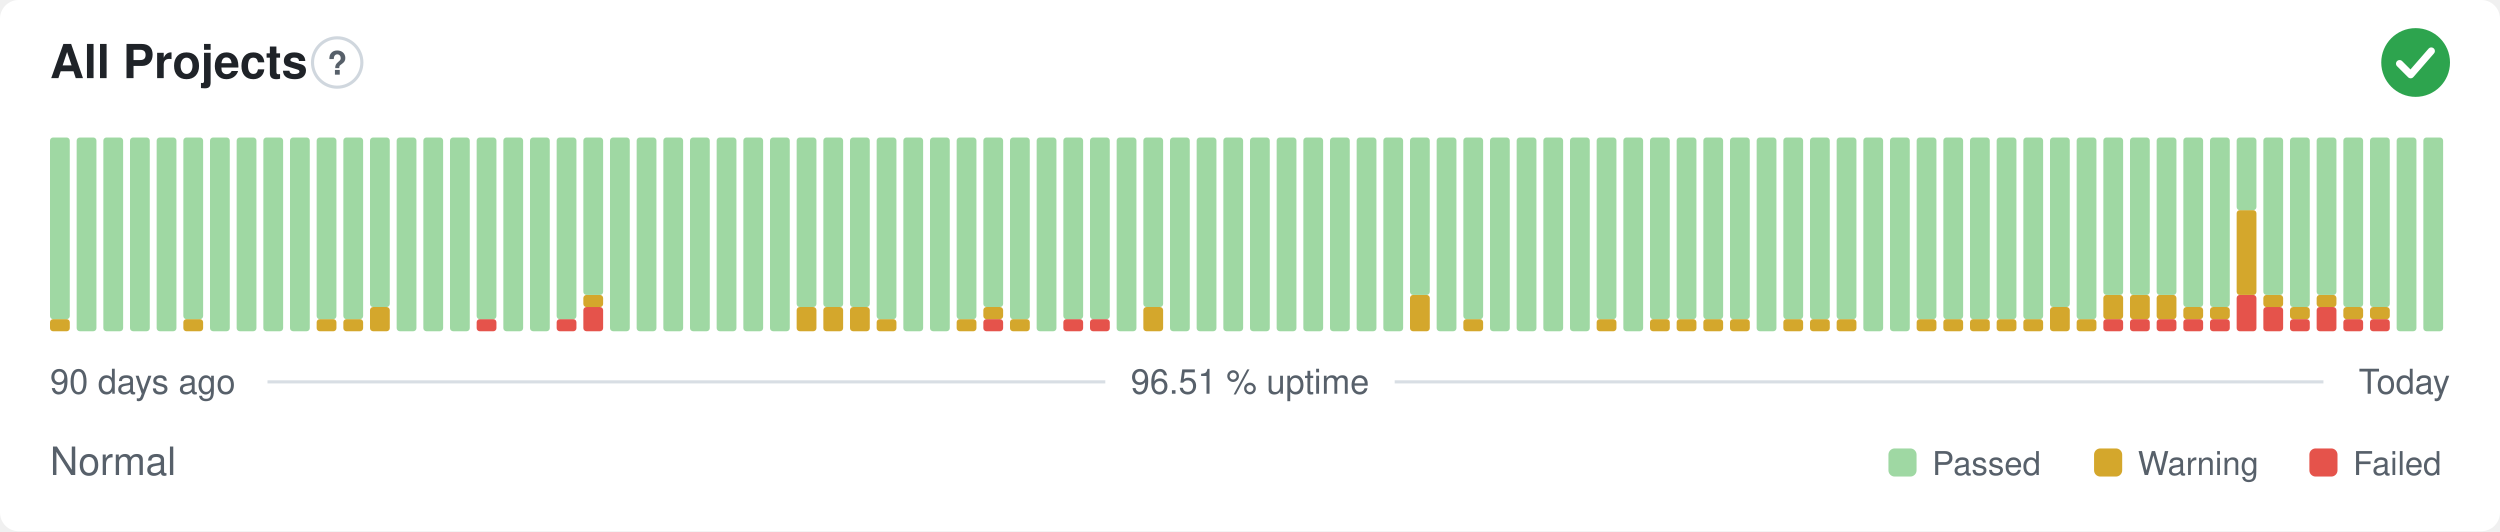
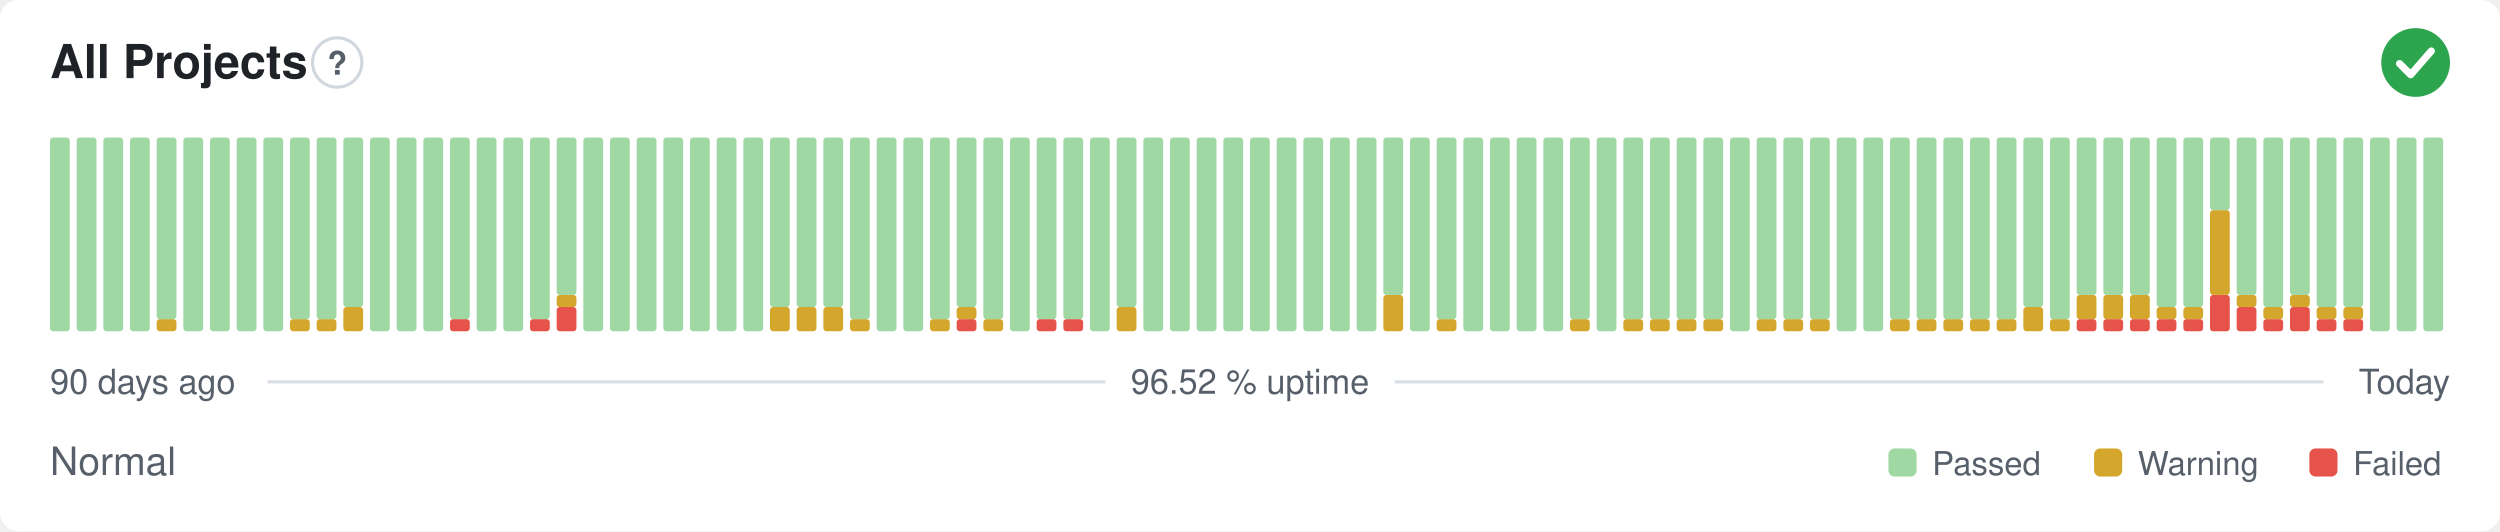
- <svg xmlns="http://www.w3.org/2000/svg" width="800" height="170" viewBox="0 0 800 170" role="img" aria-label="All Projects: Normal, 96.51 % uptime over the last 90 days" font-family="-apple-system,BlinkMacSystemFont,'Segoe UI',Helvetica,Arial,sans-serif">
+ <svg xmlns="http://www.w3.org/2000/svg" width="800" height="170" viewBox="0 0 800 170" role="img" aria-label="All Projects: Normal, 96.52 % uptime over the last 90 days" font-family="-apple-system,BlinkMacSystemFont,'Segoe UI',Helvetica,Arial,sans-serif">
  <style>
    @media (prefers-color-scheme: dark) {
      .bg { fill: #0d1117 }
      .title { fill: #e6edf3 }
      .muted { fill: #8b949e }
      .hint { stroke: #30363d }
      .rule { stroke: #30363d }
      .nodata { fill: #21262d }
    }
  </style>
  <rect class="bg" width="800" height="170" rx="6" fill="#ffffff" />
  <text class="title" x="16" y="25" font-size="15" font-weight="600" fill="#1f2328">All Projects</text>
  <circle class="hint" cx="107.9" cy="20" r="7.9" fill="none" stroke="#d0d7de" stroke-width="1" />
  <text class="muted" x="107.9" y="23.9" text-anchor="middle" font-size="10.4" font-weight="700" fill="#57606a">?</text>
  <circle cx="773" cy="20" r="11" fill="#2da44e" />
  <path d="M767.87 20.37l3.54 3.54 6.60 -7.58" fill="none" stroke="#fff" stroke-width="2.31" stroke-linecap="round" stroke-linejoin="round" />
-   <rect x="16.00" y="102.13" width="6.33" height="3.88" rx="1" fill="#d4a72c" />
-   <rect x="16.00" y="44.00" width="6.33" height="58.13" rx="1" fill="#9fd8a3" />
+   <rect x="16.00" y="44.00" width="6.33" height="62.00" rx="1" fill="#9fd8a3" />
  <rect x="24.53" y="44.00" width="6.33" height="62.00" rx="1" fill="#9fd8a3" />
  <rect x="33.07" y="44.00" width="6.33" height="62.00" rx="1" fill="#9fd8a3" />
  <rect x="41.60" y="44.00" width="6.33" height="62.00" rx="1" fill="#9fd8a3" />
-   <rect x="50.13" y="44.00" width="6.33" height="62.00" rx="1" fill="#9fd8a3" />
-   <rect x="58.67" y="102.13" width="6.33" height="3.88" rx="1" fill="#d4a72c" />
-   <rect x="58.67" y="44.00" width="6.33" height="58.13" rx="1" fill="#9fd8a3" />
+   <rect x="50.13" y="102.13" width="6.33" height="3.88" rx="1" fill="#d4a72c" />
+   <rect x="50.13" y="44.00" width="6.33" height="58.13" rx="1" fill="#9fd8a3" />
+   <rect x="58.67" y="44.00" width="6.33" height="62.00" rx="1" fill="#9fd8a3" />
  <rect x="67.20" y="44.00" width="6.33" height="62.00" rx="1" fill="#9fd8a3" />
  <rect x="75.73" y="44.00" width="6.33" height="62.00" rx="1" fill="#9fd8a3" />
  <rect x="84.27" y="44.00" width="6.33" height="62.00" rx="1" fill="#9fd8a3" />
-   <rect x="92.80" y="44.00" width="6.33" height="62.00" rx="1" fill="#9fd8a3" />
+   <rect x="92.80" y="102.13" width="6.33" height="3.88" rx="1" fill="#d4a72c" />
+   <rect x="92.80" y="44.00" width="6.33" height="58.13" rx="1" fill="#9fd8a3" />
  <rect x="101.33" y="102.13" width="6.33" height="3.88" rx="1" fill="#d4a72c" />
  <rect x="101.33" y="44.00" width="6.33" height="58.13" rx="1" fill="#9fd8a3" />
-   <rect x="109.87" y="102.13" width="6.33" height="3.88" rx="1" fill="#d4a72c" />
-   <rect x="109.87" y="44.00" width="6.33" height="58.13" rx="1" fill="#9fd8a3" />
-   <rect x="118.40" y="98.25" width="6.33" height="7.75" rx="1" fill="#d4a72c" />
-   <rect x="118.40" y="44.00" width="6.33" height="54.25" rx="1" fill="#9fd8a3" />
+   <rect x="109.87" y="98.25" width="6.33" height="7.75" rx="1" fill="#d4a72c" />
+   <rect x="109.87" y="44.00" width="6.33" height="54.25" rx="1" fill="#9fd8a3" />
+   <rect x="118.40" y="44.00" width="6.33" height="62.00" rx="1" fill="#9fd8a3" />
  <rect x="126.93" y="44.00" width="6.33" height="62.00" rx="1" fill="#9fd8a3" />
  <rect x="135.47" y="44.00" width="6.33" height="62.00" rx="1" fill="#9fd8a3" />
-   <rect x="144.00" y="44.00" width="6.33" height="62.00" rx="1" fill="#9fd8a3" />
-   <rect x="152.53" y="102.13" width="6.33" height="3.88" rx="1" fill="#e5534b" />
-   <rect x="152.53" y="44.00" width="6.33" height="58.13" rx="1" fill="#9fd8a3" />
+   <rect x="144.00" y="102.13" width="6.33" height="3.88" rx="1" fill="#e5534b" />
+   <rect x="144.00" y="44.00" width="6.33" height="58.13" rx="1" fill="#9fd8a3" />
+   <rect x="152.53" y="44.00" width="6.33" height="62.00" rx="1" fill="#9fd8a3" />
  <rect x="161.07" y="44.00" width="6.33" height="62.00" rx="1" fill="#9fd8a3" />
-   <rect x="169.60" y="44.00" width="6.33" height="62.00" rx="1" fill="#9fd8a3" />
-   <rect x="178.13" y="102.13" width="6.33" height="3.88" rx="1" fill="#e5534b" />
-   <rect x="178.13" y="44.00" width="6.33" height="58.13" rx="1" fill="#9fd8a3" />
-   <rect x="186.67" y="98.25" width="6.33" height="7.75" rx="1" fill="#e5534b" />
-   <rect x="186.67" y="94.38" width="6.33" height="3.88" rx="1" fill="#d4a72c" />
-   <rect x="186.67" y="44.00" width="6.33" height="50.38" rx="1" fill="#9fd8a3" />
+   <rect x="169.60" y="102.13" width="6.33" height="3.88" rx="1" fill="#e5534b" />
+   <rect x="169.60" y="44.00" width="6.33" height="58.13" rx="1" fill="#9fd8a3" />
+   <rect x="178.13" y="98.25" width="6.33" height="7.75" rx="1" fill="#e5534b" />
+   <rect x="178.13" y="94.38" width="6.33" height="3.88" rx="1" fill="#d4a72c" />
+   <rect x="178.13" y="44.00" width="6.33" height="50.38" rx="1" fill="#9fd8a3" />
+   <rect x="186.67" y="44.00" width="6.33" height="62.00" rx="1" fill="#9fd8a3" />
  <rect x="195.20" y="44.00" width="6.33" height="62.00" rx="1" fill="#9fd8a3" />
  <rect x="203.73" y="44.00" width="6.33" height="62.00" rx="1" fill="#9fd8a3" />
  <rect x="212.27" y="44.00" width="6.33" height="62.00" rx="1" fill="#9fd8a3" />
  <rect x="220.80" y="44.00" width="6.33" height="62.00" rx="1" fill="#9fd8a3" />
  <rect x="229.33" y="44.00" width="6.33" height="62.00" rx="1" fill="#9fd8a3" />
  <rect x="237.87" y="44.00" width="6.33" height="62.00" rx="1" fill="#9fd8a3" />
-   <rect x="246.40" y="44.00" width="6.33" height="62.00" rx="1" fill="#9fd8a3" />
+   <rect x="246.40" y="98.25" width="6.33" height="7.75" rx="1" fill="#d4a72c" />
+   <rect x="246.40" y="44.00" width="6.33" height="54.25" rx="1" fill="#9fd8a3" />
  <rect x="254.93" y="98.25" width="6.33" height="7.75" rx="1" fill="#d4a72c" />
  <rect x="254.93" y="44.00" width="6.33" height="54.25" rx="1" fill="#9fd8a3" />
  <rect x="263.47" y="98.25" width="6.33" height="7.75" rx="1" fill="#d4a72c" />
  <rect x="263.47" y="44.00" width="6.33" height="54.25" rx="1" fill="#9fd8a3" />
-   <rect x="272.00" y="98.25" width="6.33" height="7.75" rx="1" fill="#d4a72c" />
-   <rect x="272.00" y="44.00" width="6.33" height="54.25" rx="1" fill="#9fd8a3" />
-   <rect x="280.53" y="102.13" width="6.33" height="3.88" rx="1" fill="#d4a72c" />
-   <rect x="280.53" y="44.00" width="6.33" height="58.13" rx="1" fill="#9fd8a3" />
+   <rect x="272.00" y="102.13" width="6.33" height="3.88" rx="1" fill="#d4a72c" />
+   <rect x="272.00" y="44.00" width="6.33" height="58.13" rx="1" fill="#9fd8a3" />
+   <rect x="280.53" y="44.00" width="6.33" height="62.00" rx="1" fill="#9fd8a3" />
  <rect x="289.07" y="44.00" width="6.33" height="62.00" rx="1" fill="#9fd8a3" />
-   <rect x="297.60" y="44.00" width="6.33" height="62.00" rx="1" fill="#9fd8a3" />
-   <rect x="306.13" y="102.13" width="6.33" height="3.88" rx="1" fill="#d4a72c" />
-   <rect x="306.13" y="44.00" width="6.33" height="58.13" rx="1" fill="#9fd8a3" />
-   <rect x="314.67" y="102.13" width="6.33" height="3.88" rx="1" fill="#e5534b" />
-   <rect x="314.67" y="98.25" width="6.33" height="3.88" rx="1" fill="#d4a72c" />
-   <rect x="314.67" y="44.00" width="6.33" height="54.25" rx="1" fill="#9fd8a3" />
-   <rect x="323.20" y="102.13" width="6.33" height="3.88" rx="1" fill="#d4a72c" />
-   <rect x="323.20" y="44.00" width="6.33" height="58.13" rx="1" fill="#9fd8a3" />
-   <rect x="331.73" y="44.00" width="6.33" height="62.00" rx="1" fill="#9fd8a3" />
+   <rect x="297.60" y="102.13" width="6.33" height="3.88" rx="1" fill="#d4a72c" />
+   <rect x="297.60" y="44.00" width="6.33" height="58.13" rx="1" fill="#9fd8a3" />
+   <rect x="306.13" y="102.13" width="6.33" height="3.88" rx="1" fill="#e5534b" />
+   <rect x="306.13" y="98.25" width="6.33" height="3.88" rx="1" fill="#d4a72c" />
+   <rect x="306.13" y="44.00" width="6.33" height="54.25" rx="1" fill="#9fd8a3" />
+   <rect x="314.67" y="102.13" width="6.33" height="3.88" rx="1" fill="#d4a72c" />
+   <rect x="314.67" y="44.00" width="6.33" height="58.13" rx="1" fill="#9fd8a3" />
+   <rect x="323.20" y="44.00" width="6.33" height="62.00" rx="1" fill="#9fd8a3" />
+   <rect x="331.73" y="102.13" width="6.33" height="3.88" rx="1" fill="#e5534b" />
+   <rect x="331.73" y="44.00" width="6.33" height="58.13" rx="1" fill="#9fd8a3" />
  <rect x="340.27" y="102.13" width="6.33" height="3.88" rx="1" fill="#e5534b" />
  <rect x="340.27" y="44.00" width="6.33" height="58.13" rx="1" fill="#9fd8a3" />
-   <rect x="348.80" y="102.13" width="6.33" height="3.88" rx="1" fill="#e5534b" />
-   <rect x="348.80" y="44.00" width="6.33" height="58.13" rx="1" fill="#9fd8a3" />
-   <rect x="357.33" y="44.00" width="6.33" height="62.00" rx="1" fill="#9fd8a3" />
-   <rect x="365.87" y="98.25" width="6.33" height="7.75" rx="1" fill="#d4a72c" />
-   <rect x="365.87" y="44.00" width="6.33" height="54.25" rx="1" fill="#9fd8a3" />
+   <rect x="348.80" y="44.00" width="6.33" height="62.00" rx="1" fill="#9fd8a3" />
+   <rect x="357.33" y="98.25" width="6.33" height="7.75" rx="1" fill="#d4a72c" />
+   <rect x="357.33" y="44.00" width="6.33" height="54.25" rx="1" fill="#9fd8a3" />
+   <rect x="365.87" y="44.00" width="6.33" height="62.00" rx="1" fill="#9fd8a3" />
  <rect x="374.40" y="44.00" width="6.33" height="62.00" rx="1" fill="#9fd8a3" />
  <rect x="382.93" y="44.00" width="6.33" height="62.00" rx="1" fill="#9fd8a3" />
  <rect x="391.47" y="44.00" width="6.33" height="62.00" rx="1" fill="#9fd8a3" />
  <rect x="400.00" y="44.00" width="6.33" height="62.00" rx="1" fill="#9fd8a3" />
  <rect x="408.53" y="44.00" width="6.33" height="62.00" rx="1" fill="#9fd8a3" />
  <rect x="417.07" y="44.00" width="6.33" height="62.00" rx="1" fill="#9fd8a3" />
  <rect x="425.60" y="44.00" width="6.33" height="62.00" rx="1" fill="#9fd8a3" />
  <rect x="434.13" y="44.00" width="6.33" height="62.00" rx="1" fill="#9fd8a3" />
-   <rect x="442.67" y="44.00" width="6.33" height="62.00" rx="1" fill="#9fd8a3" />
-   <rect x="451.20" y="94.38" width="6.33" height="11.63" rx="1" fill="#d4a72c" />
-   <rect x="451.20" y="44.00" width="6.33" height="50.38" rx="1" fill="#9fd8a3" />
-   <rect x="459.73" y="44.00" width="6.33" height="62.00" rx="1" fill="#9fd8a3" />
-   <rect x="468.27" y="102.13" width="6.33" height="3.88" rx="1" fill="#d4a72c" />
-   <rect x="468.27" y="44.00" width="6.33" height="58.13" rx="1" fill="#9fd8a3" />
+   <rect x="442.67" y="94.38" width="6.33" height="11.63" rx="1" fill="#d4a72c" />
+   <rect x="442.67" y="44.00" width="6.33" height="50.38" rx="1" fill="#9fd8a3" />
+   <rect x="451.20" y="44.00" width="6.33" height="62.00" rx="1" fill="#9fd8a3" />
+   <rect x="459.73" y="102.13" width="6.33" height="3.88" rx="1" fill="#d4a72c" />
+   <rect x="459.73" y="44.00" width="6.33" height="58.13" rx="1" fill="#9fd8a3" />
+   <rect x="468.27" y="44.00" width="6.33" height="62.00" rx="1" fill="#9fd8a3" />
  <rect x="476.80" y="44.00" width="6.33" height="62.00" rx="1" fill="#9fd8a3" />
  <rect x="485.33" y="44.00" width="6.33" height="62.00" rx="1" fill="#9fd8a3" />
  <rect x="493.87" y="44.00" width="6.33" height="62.00" rx="1" fill="#9fd8a3" />
-   <rect x="502.40" y="44.00" width="6.33" height="62.00" rx="1" fill="#9fd8a3" />
-   <rect x="510.93" y="102.13" width="6.33" height="3.88" rx="1" fill="#d4a72c" />
-   <rect x="510.93" y="44.00" width="6.33" height="58.13" rx="1" fill="#9fd8a3" />
-   <rect x="519.47" y="44.00" width="6.33" height="62.00" rx="1" fill="#9fd8a3" />
+   <rect x="502.40" y="102.13" width="6.33" height="3.88" rx="1" fill="#d4a72c" />
+   <rect x="502.40" y="44.00" width="6.33" height="58.13" rx="1" fill="#9fd8a3" />
+   <rect x="510.93" y="44.00" width="6.33" height="62.00" rx="1" fill="#9fd8a3" />
+   <rect x="519.47" y="102.13" width="6.33" height="3.88" rx="1" fill="#d4a72c" />
+   <rect x="519.47" y="44.00" width="6.33" height="58.13" rx="1" fill="#9fd8a3" />
  <rect x="528.00" y="102.13" width="6.33" height="3.88" rx="1" fill="#d4a72c" />
  <rect x="528.00" y="44.00" width="6.33" height="58.13" rx="1" fill="#9fd8a3" />
  <rect x="536.53" y="102.13" width="6.33" height="3.88" rx="1" fill="#d4a72c" />
  <rect x="536.53" y="44.00" width="6.33" height="58.13" rx="1" fill="#9fd8a3" />
  <rect x="545.07" y="102.13" width="6.33" height="3.88" rx="1" fill="#d4a72c" />
  <rect x="545.07" y="44.00" width="6.33" height="58.13" rx="1" fill="#9fd8a3" />
-   <rect x="553.60" y="102.13" width="6.33" height="3.88" rx="1" fill="#d4a72c" />
-   <rect x="553.60" y="44.00" width="6.33" height="58.13" rx="1" fill="#9fd8a3" />
-   <rect x="562.13" y="44.00" width="6.33" height="62.00" rx="1" fill="#9fd8a3" />
+   <rect x="553.60" y="44.00" width="6.33" height="62.00" rx="1" fill="#9fd8a3" />
+   <rect x="562.13" y="102.13" width="6.33" height="3.88" rx="1" fill="#d4a72c" />
+   <rect x="562.13" y="44.00" width="6.33" height="58.13" rx="1" fill="#9fd8a3" />
  <rect x="570.67" y="102.13" width="6.33" height="3.88" rx="1" fill="#d4a72c" />
  <rect x="570.67" y="44.00" width="6.33" height="58.13" rx="1" fill="#9fd8a3" />
  <rect x="579.20" y="102.13" width="6.33" height="3.88" rx="1" fill="#d4a72c" />
  <rect x="579.20" y="44.00" width="6.33" height="58.13" rx="1" fill="#9fd8a3" />
-   <rect x="587.73" y="102.13" width="6.33" height="3.88" rx="1" fill="#d4a72c" />
-   <rect x="587.73" y="44.00" width="6.33" height="58.13" rx="1" fill="#9fd8a3" />
+   <rect x="587.73" y="44.00" width="6.33" height="62.00" rx="1" fill="#9fd8a3" />
  <rect x="596.27" y="44.00" width="6.33" height="62.00" rx="1" fill="#9fd8a3" />
-   <rect x="604.80" y="44.00" width="6.33" height="62.00" rx="1" fill="#9fd8a3" />
+   <rect x="604.80" y="102.13" width="6.33" height="3.88" rx="1" fill="#d4a72c" />
+   <rect x="604.80" y="44.00" width="6.33" height="58.13" rx="1" fill="#9fd8a3" />
  <rect x="613.33" y="102.13" width="6.33" height="3.88" rx="1" fill="#d4a72c" />
  <rect x="613.33" y="44.00" width="6.33" height="58.13" rx="1" fill="#9fd8a3" />
  <rect x="621.87" y="102.13" width="6.33" height="3.88" rx="1" fill="#d4a72c" />
  <rect x="621.87" y="44.00" width="6.33" height="58.13" rx="1" fill="#9fd8a3" />
  <rect x="630.40" y="102.13" width="6.33" height="3.88" rx="1" fill="#d4a72c" />
  <rect x="630.40" y="44.00" width="6.33" height="58.13" rx="1" fill="#9fd8a3" />
  <rect x="638.93" y="102.13" width="6.33" height="3.88" rx="1" fill="#d4a72c" />
  <rect x="638.93" y="44.00" width="6.33" height="58.13" rx="1" fill="#9fd8a3" />
-   <rect x="647.47" y="102.13" width="6.33" height="3.88" rx="1" fill="#d4a72c" />
-   <rect x="647.47" y="44.00" width="6.33" height="58.13" rx="1" fill="#9fd8a3" />
-   <rect x="656.00" y="98.25" width="6.33" height="7.75" rx="1" fill="#d4a72c" />
-   <rect x="656.00" y="44.00" width="6.33" height="54.25" rx="1" fill="#9fd8a3" />
-   <rect x="664.53" y="102.13" width="6.33" height="3.88" rx="1" fill="#d4a72c" />
-   <rect x="664.53" y="44.00" width="6.33" height="58.13" rx="1" fill="#9fd8a3" />
+   <rect x="647.47" y="98.25" width="6.33" height="7.75" rx="1" fill="#d4a72c" />
+   <rect x="647.47" y="44.00" width="6.33" height="54.25" rx="1" fill="#9fd8a3" />
+   <rect x="656.00" y="102.13" width="6.33" height="3.88" rx="1" fill="#d4a72c" />
+   <rect x="656.00" y="44.00" width="6.33" height="58.13" rx="1" fill="#9fd8a3" />
+   <rect x="664.53" y="102.13" width="6.33" height="3.88" rx="1" fill="#e5534b" />
+   <rect x="664.53" y="94.38" width="6.33" height="7.75" rx="1" fill="#d4a72c" />
+   <rect x="664.53" y="44.00" width="6.33" height="50.38" rx="1" fill="#9fd8a3" />
  <rect x="673.07" y="102.13" width="6.33" height="3.88" rx="1" fill="#e5534b" />
  <rect x="673.07" y="94.38" width="6.33" height="7.75" rx="1" fill="#d4a72c" />
  <rect x="673.07" y="44.00" width="6.33" height="50.38" rx="1" fill="#9fd8a3" />
  <rect x="681.60" y="102.13" width="6.33" height="3.88" rx="1" fill="#e5534b" />
  <rect x="681.60" y="94.38" width="6.33" height="7.75" rx="1" fill="#d4a72c" />
  <rect x="681.60" y="44.00" width="6.33" height="50.38" rx="1" fill="#9fd8a3" />
  <rect x="690.13" y="102.13" width="6.33" height="3.88" rx="1" fill="#e5534b" />
-   <rect x="690.13" y="94.38" width="6.33" height="7.75" rx="1" fill="#d4a72c" />
-   <rect x="690.13" y="44.00" width="6.33" height="50.38" rx="1" fill="#9fd8a3" />
+   <rect x="690.13" y="98.25" width="6.33" height="3.88" rx="1" fill="#d4a72c" />
+   <rect x="690.13" y="44.00" width="6.33" height="54.25" rx="1" fill="#9fd8a3" />
  <rect x="698.67" y="102.13" width="6.33" height="3.88" rx="1" fill="#e5534b" />
  <rect x="698.67" y="98.25" width="6.33" height="3.88" rx="1" fill="#d4a72c" />
  <rect x="698.67" y="44.00" width="6.33" height="54.25" rx="1" fill="#9fd8a3" />
-   <rect x="707.20" y="102.13" width="6.33" height="3.88" rx="1" fill="#e5534b" />
-   <rect x="707.20" y="98.25" width="6.33" height="3.88" rx="1" fill="#d4a72c" />
-   <rect x="707.20" y="44.00" width="6.33" height="54.25" rx="1" fill="#9fd8a3" />
-   <rect x="715.73" y="94.38" width="6.33" height="11.63" rx="1" fill="#e5534b" />
-   <rect x="715.73" y="67.25" width="6.33" height="27.13" rx="1" fill="#d4a72c" />
-   <rect x="715.73" y="44.00" width="6.33" height="23.25" rx="1" fill="#9fd8a3" />
-   <rect x="724.27" y="98.25" width="6.33" height="7.75" rx="1" fill="#e5534b" />
-   <rect x="724.27" y="94.38" width="6.33" height="3.88" rx="1" fill="#d4a72c" />
-   <rect x="724.27" y="44.00" width="6.33" height="50.38" rx="1" fill="#9fd8a3" />
-   <rect x="732.80" y="102.13" width="6.33" height="3.88" rx="1" fill="#e5534b" />
-   <rect x="732.80" y="98.25" width="6.33" height="3.88" rx="1" fill="#d4a72c" />
-   <rect x="732.80" y="44.00" width="6.33" height="54.25" rx="1" fill="#9fd8a3" />
-   <rect x="741.33" y="98.25" width="6.33" height="7.75" rx="1" fill="#e5534b" />
-   <rect x="741.33" y="94.38" width="6.33" height="3.88" rx="1" fill="#d4a72c" />
-   <rect x="741.33" y="44.00" width="6.33" height="50.38" rx="1" fill="#9fd8a3" />
+   <rect x="707.20" y="94.38" width="6.33" height="11.63" rx="1" fill="#e5534b" />
+   <rect x="707.20" y="67.25" width="6.33" height="27.13" rx="1" fill="#d4a72c" />
+   <rect x="707.20" y="44.00" width="6.33" height="23.25" rx="1" fill="#9fd8a3" />
+   <rect x="715.73" y="98.25" width="6.33" height="7.75" rx="1" fill="#e5534b" />
+   <rect x="715.73" y="94.38" width="6.33" height="3.88" rx="1" fill="#d4a72c" />
+   <rect x="715.73" y="44.00" width="6.33" height="50.38" rx="1" fill="#9fd8a3" />
+   <rect x="724.27" y="102.13" width="6.33" height="3.88" rx="1" fill="#e5534b" />
+   <rect x="724.27" y="98.25" width="6.33" height="3.88" rx="1" fill="#d4a72c" />
+   <rect x="724.27" y="44.00" width="6.33" height="54.25" rx="1" fill="#9fd8a3" />
+   <rect x="732.80" y="98.25" width="6.33" height="7.75" rx="1" fill="#e5534b" />
+   <rect x="732.80" y="94.38" width="6.33" height="3.88" rx="1" fill="#d4a72c" />
+   <rect x="732.80" y="44.00" width="6.33" height="50.38" rx="1" fill="#9fd8a3" />
+   <rect x="741.33" y="102.13" width="6.33" height="3.88" rx="1" fill="#e5534b" />
+   <rect x="741.33" y="98.25" width="6.33" height="3.88" rx="1" fill="#d4a72c" />
+   <rect x="741.33" y="44.00" width="6.33" height="54.25" rx="1" fill="#9fd8a3" />
  <rect x="749.87" y="102.13" width="6.33" height="3.88" rx="1" fill="#e5534b" />
  <rect x="749.87" y="98.25" width="6.33" height="3.88" rx="1" fill="#d4a72c" />
  <rect x="749.87" y="44.00" width="6.33" height="54.25" rx="1" fill="#9fd8a3" />
-   <rect x="758.40" y="102.13" width="6.33" height="3.88" rx="1" fill="#e5534b" />
-   <rect x="758.40" y="98.25" width="6.33" height="3.88" rx="1" fill="#d4a72c" />
-   <rect x="758.40" y="44.00" width="6.33" height="54.25" rx="1" fill="#9fd8a3" />
+   <rect x="758.40" y="44.00" width="6.33" height="62.00" rx="1" fill="#9fd8a3" />
  <rect x="766.93" y="44.00" width="6.33" height="62.00" rx="1" fill="#9fd8a3" />
  <rect x="775.47" y="44.00" width="6.33" height="62.00" rx="1" fill="#9fd8a3" />
  <text class="muted" x="16" y="126" font-size="11" fill="#57606a">90 days ago</text>
-   <text class="muted" x="400" y="126" text-anchor="middle" font-size="11" fill="#57606a">96.51 % uptime</text>
+   <text class="muted" x="400" y="126" text-anchor="middle" font-size="11" fill="#57606a">96.52 % uptime</text>
  <text class="muted" x="784" y="126" text-anchor="end" font-size="11" fill="#57606a">Today</text>
  <line class="rule" x1="85.6" y1="122.2" x2="353.7" y2="122.2" stroke="#d8dee4" stroke-width="1" />
  <line class="rule" x1="446.3" y1="122.2" x2="743.5" y2="122.2" stroke="#d8dee4" stroke-width="1" />
  <text class="muted" x="16" y="152" font-size="12.5" fill="#57606a">Normal</text>
  <rect x="604.3" y="143.5" width="9.0" height="9.0" rx="2" fill="#9fd8a3" />
  <text class="muted" x="618.3" y="152" font-size="10.5" fill="#57606a">Passed</text>
  <rect x="670.1" y="143.5" width="9.0" height="9.0" rx="2" fill="#d4a72c" />
  <text class="muted" x="684.1" y="152" font-size="10.5" fill="#57606a">Warning</text>
  <rect x="739.0" y="143.5" width="9.0" height="9.0" rx="2" fill="#e5534b" />
  <text class="muted" x="753.0" y="152" font-size="10.5" fill="#57606a">Failed</text>
</svg>
